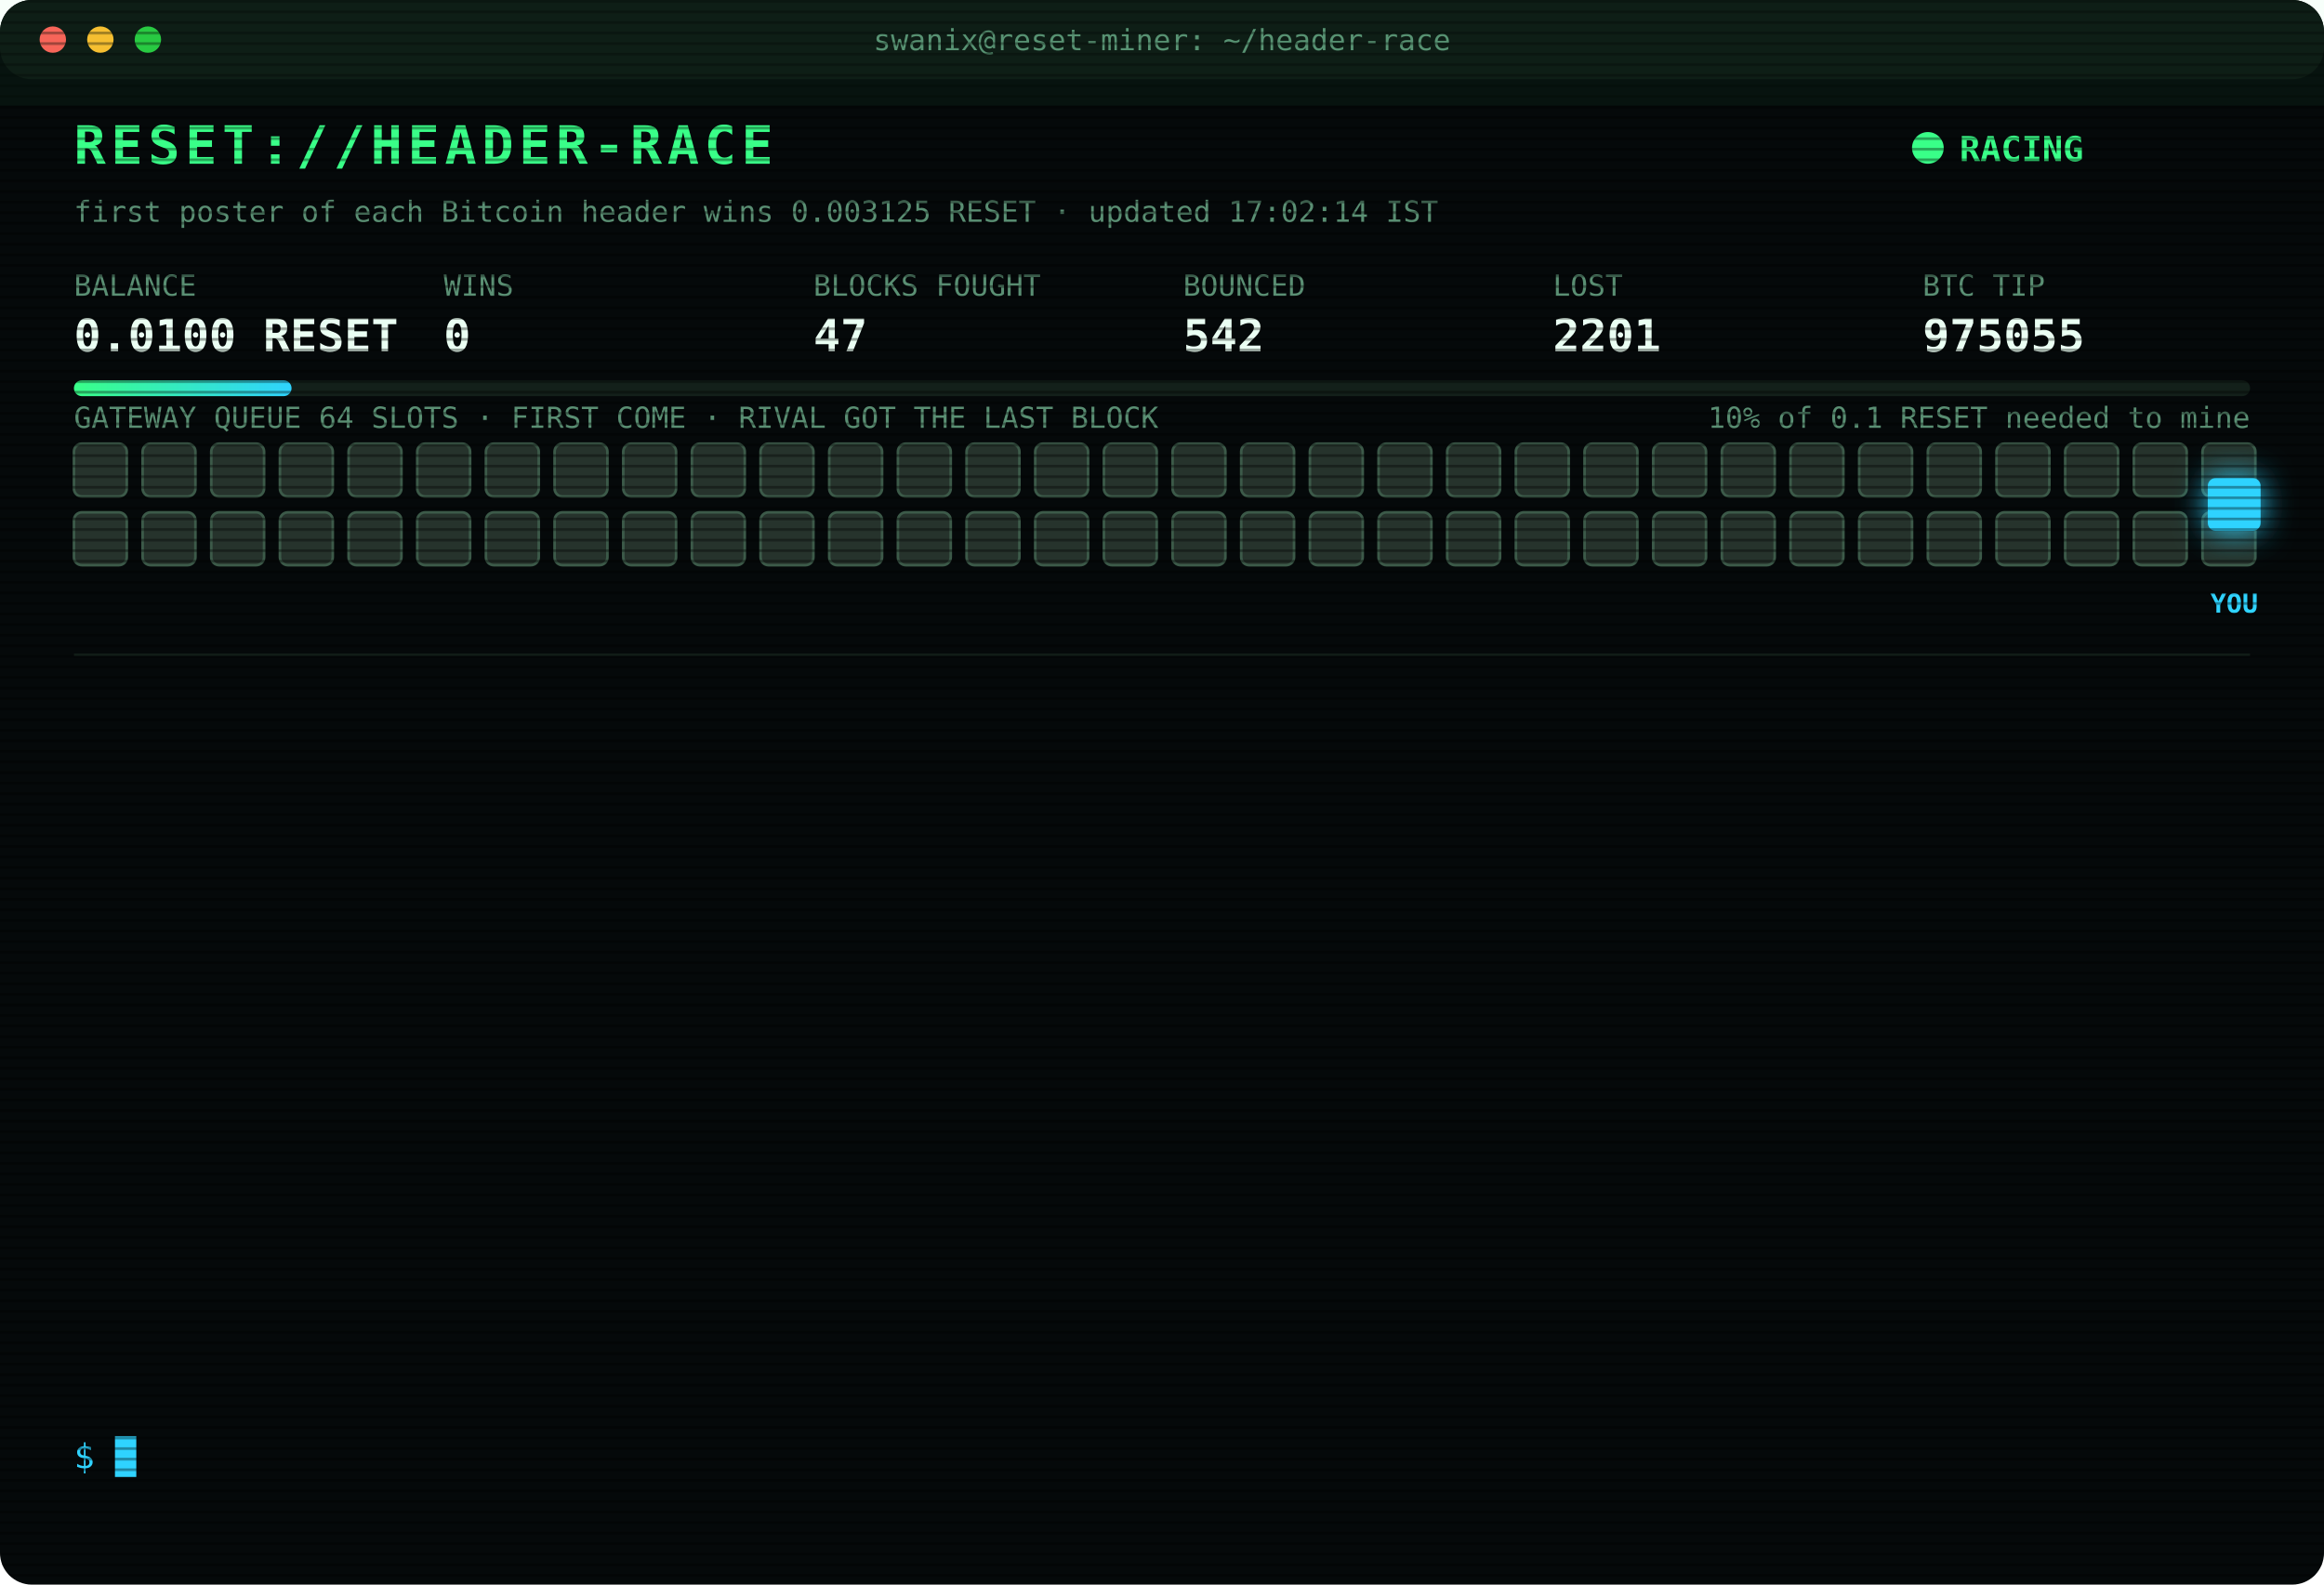
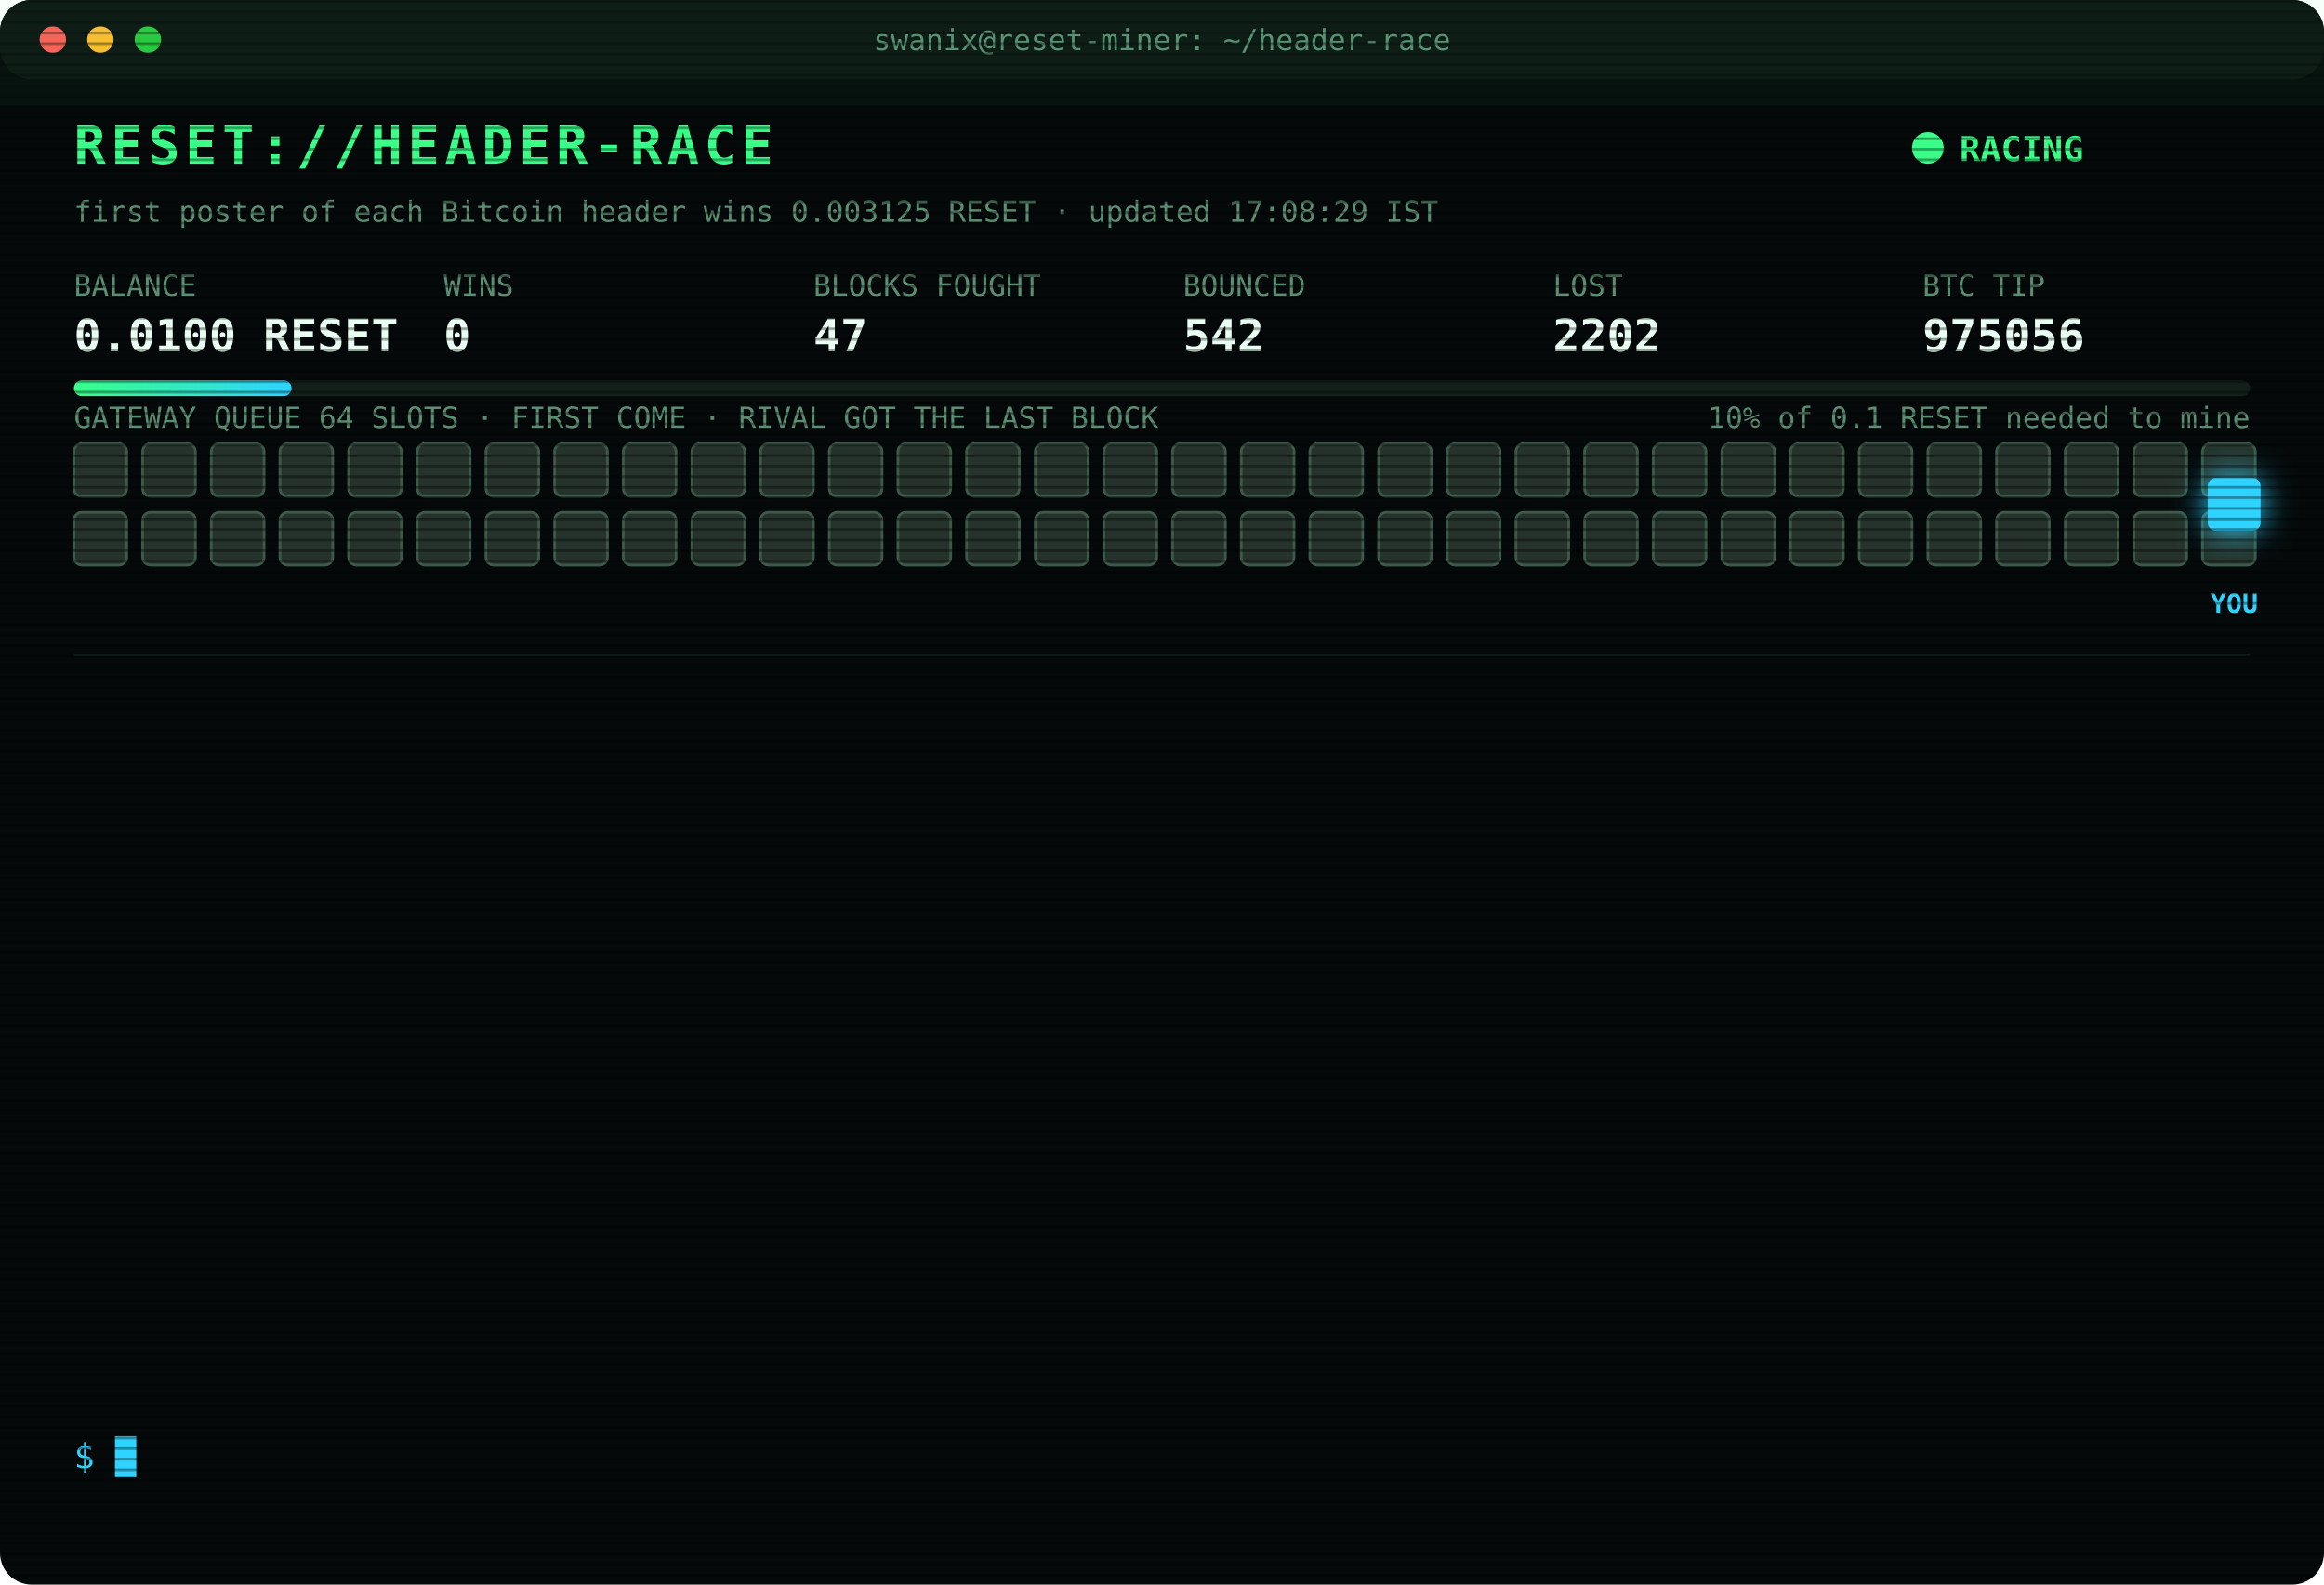
<svg xmlns="http://www.w3.org/2000/svg" width="880" height="600" viewBox="0 0 880 600" font-family="ui-monospace,SFMono-Regular,Menlo,Consolas,monospace">
  <style>
text{font-size:13px;fill:#7CFFB2}
.title{font-size:20px;font-weight:700;fill:#39FF88;letter-spacing:2px;animation:glitch 3s infinite steps(1)}
.sub{fill:#2fd3ff}.k{fill:#5a8f73;font-size:11px}.v{font-size:17px;font-weight:700;fill:#eafff3}
.ts{fill:#3f6b56}.boot{fill:#2fd3ff}.dim{fill:#5a8f73}.bad{fill:#ff4d6d}.warn{fill:#ffd23f}.mag{fill:#ff5cf0}.win{fill:#39FF88;font-weight:700}
.tag{font-size:10px;fill:#2fd3ff;font-weight:700}
.rival{fill:#26332c;stroke:#3c5a49;animation:jam 1.2s infinite alternate}
.idle{fill:#141c18;stroke:#22302a;animation:breathe 4s infinite}
.me{fill:#2fd3ff;filter:drop-shadow(0 0 6px #2fd3ff)}
.hover{animation:nudge 1.1s infinite ease-in-out}.bounce{animation:kick 1.4s infinite}
.ln{opacity:0;animation:in .4s forwards}
.cur{animation:blink 1s infinite steps(1)}
.scan{animation:scan 6s infinite linear}
.led{animation:blink 1.4s infinite}
@keyframes in{from{opacity:0;transform:translateX(-6px)}to{opacity:1;transform:none}}
@keyframes blink{50%{opacity:0}}
@keyframes jam{to{fill:#33463b}}
@keyframes breathe{50%{opacity:.4}}
@keyframes nudge{50%{transform:translateX(-10px)}}
@keyframes kick{0%,100%{transform:none}30%{transform:translateX(-14px)}55%{transform:translateX(10px) translateY(-6px)}}
@keyframes glitch{0%,92%{transform:none}93%{transform:translateX(2px);fill:#ff4d6d}95%{transform:translateX(-2px);fill:#2fd3ff}97%{transform:none}}
@keyframes scan{from{transform:translateY(-40px)}to{transform:translateY(600px)}}
</style>
  <defs>
    <pattern id="sl" width="4" height="4" patternUnits="userSpaceOnUse">
      <rect width="4" height="1" fill="#000" opacity=".35" />
    </pattern>
    <linearGradient id="bar">
      <stop offset="0" stop-color="#39FF88" />
      <stop offset="1" stop-color="#2fd3ff" />
    </linearGradient>
  </defs>
  <rect width="880" height="600" rx="12" fill="#05090a" />
  <rect width="880" height="30" rx="12" fill="#0d1512" />
  <circle cx="20" cy="15" r="5" fill="#ff5f57" />
  <circle cx="38" cy="15" r="5" fill="#febc2e" />
  <circle cx="56" cy="15" r="5" fill="#28c840" />
  <text x="440" y="19" text-anchor="middle" class="k">swanix@reset-miner: ~/header-race</text>
  <text x="28" y="62" class="title">RESET://HEADER-RACE</text>
  <circle class="led" cx="730" cy="56" r="6" fill="#39FF88" />
  <text x="742" y="61" class="win">RACING</text>
-   <text x="28" y="84" class="k">first poster of each Bitcoin header wins 0.003125 RESET · updated 17:02:14 IST</text>
+   <text x="28" y="84" class="k">first poster of each Bitcoin header wins 0.003125 RESET · updated 17:08:29 IST</text>
  <text x="28" y="112" class="k">BALANCE</text>
  <text x="28" y="133" class="v">0.0100 RESET</text>
  <text x="168" y="112" class="k">WINS</text>
  <text x="168" y="133" class="v">0</text>
  <text x="308" y="112" class="k">BLOCKS FOUGHT</text>
  <text x="308" y="133" class="v">47</text>
  <text x="448" y="112" class="k">BOUNCED</text>
  <text x="448" y="133" class="v">542</text>
  <text x="588" y="112" class="k">LOST</text>
-   <text x="588" y="133" class="v">2201</text>
+   <text x="588" y="133" class="v">2202</text>
  <text x="728" y="112" class="k">BTC TIP</text>
-   <text x="728" y="133" class="v">975055</text>
+   <text x="728" y="133" class="v">975056</text>
  <rect x="28" y="144" width="824" height="6" rx="3" fill="#13201a" />
  <rect x="28" y="144" width="82.4" height="6" rx="3" fill="url(#bar)" />
  <text x="852" y="162" text-anchor="end" class="k">10% of 0.1 RESET needed to mine</text>
  <text x="28" y="162" class="k">GATEWAY QUEUE 64 SLOTS · FIRST COME · RIVAL GOT THE LAST BLOCK</text>
  <rect class="rival" x="28" y="168" width="20" height="20" rx="3" style="animation-delay:0.00s" />
  <rect class="rival" x="54" y="168" width="20" height="20" rx="3" style="animation-delay:0.05s" />
  <rect class="rival" x="80" y="168" width="20" height="20" rx="3" style="animation-delay:0.10s" />
  <rect class="rival" x="106" y="168" width="20" height="20" rx="3" style="animation-delay:0.15s" />
  <rect class="rival" x="132" y="168" width="20" height="20" rx="3" style="animation-delay:0.20s" />
  <rect class="rival" x="158" y="168" width="20" height="20" rx="3" style="animation-delay:0.25s" />
  <rect class="rival" x="184" y="168" width="20" height="20" rx="3" style="animation-delay:0.30s" />
  <rect class="rival" x="210" y="168" width="20" height="20" rx="3" style="animation-delay:0.35s" />
  <rect class="rival" x="236" y="168" width="20" height="20" rx="3" style="animation-delay:0.40s" />
  <rect class="rival" x="262" y="168" width="20" height="20" rx="3" style="animation-delay:0.45s" />
  <rect class="rival" x="288" y="168" width="20" height="20" rx="3" style="animation-delay:0.50s" />
  <rect class="rival" x="314" y="168" width="20" height="20" rx="3" style="animation-delay:0.55s" />
  <rect class="rival" x="340" y="168" width="20" height="20" rx="3" style="animation-delay:0.60s" />
  <rect class="rival" x="366" y="168" width="20" height="20" rx="3" style="animation-delay:0.65s" />
  <rect class="rival" x="392" y="168" width="20" height="20" rx="3" style="animation-delay:0.70s" />
  <rect class="rival" x="418" y="168" width="20" height="20" rx="3" style="animation-delay:0.75s" />
  <rect class="rival" x="444" y="168" width="20" height="20" rx="3" style="animation-delay:0.80s" />
  <rect class="rival" x="470" y="168" width="20" height="20" rx="3" style="animation-delay:0.85s" />
  <rect class="rival" x="496" y="168" width="20" height="20" rx="3" style="animation-delay:0.90s" />
  <rect class="rival" x="522" y="168" width="20" height="20" rx="3" style="animation-delay:0.95s" />
  <rect class="rival" x="548" y="168" width="20" height="20" rx="3" style="animation-delay:1.00s" />
  <rect class="rival" x="574" y="168" width="20" height="20" rx="3" style="animation-delay:1.05s" />
  <rect class="rival" x="600" y="168" width="20" height="20" rx="3" style="animation-delay:1.10s" />
  <rect class="rival" x="626" y="168" width="20" height="20" rx="3" style="animation-delay:1.15s" />
  <rect class="rival" x="652" y="168" width="20" height="20" rx="3" style="animation-delay:1.20s" />
  <rect class="rival" x="678" y="168" width="20" height="20" rx="3" style="animation-delay:1.25s" />
  <rect class="rival" x="704" y="168" width="20" height="20" rx="3" style="animation-delay:1.30s" />
  <rect class="rival" x="730" y="168" width="20" height="20" rx="3" style="animation-delay:1.35s" />
  <rect class="rival" x="756" y="168" width="20" height="20" rx="3" style="animation-delay:1.40s" />
  <rect class="rival" x="782" y="168" width="20" height="20" rx="3" style="animation-delay:1.45s" />
  <rect class="rival" x="808" y="168" width="20" height="20" rx="3" style="animation-delay:1.50s" />
  <rect class="rival" x="834" y="168" width="20" height="20" rx="3" style="animation-delay:1.55s" />
  <rect class="rival" x="28" y="194" width="20" height="20" rx="3" style="animation-delay:1.60s" />
  <rect class="rival" x="54" y="194" width="20" height="20" rx="3" style="animation-delay:1.65s" />
  <rect class="rival" x="80" y="194" width="20" height="20" rx="3" style="animation-delay:1.70s" />
  <rect class="rival" x="106" y="194" width="20" height="20" rx="3" style="animation-delay:1.75s" />
  <rect class="rival" x="132" y="194" width="20" height="20" rx="3" style="animation-delay:1.80s" />
  <rect class="rival" x="158" y="194" width="20" height="20" rx="3" style="animation-delay:1.85s" />
  <rect class="rival" x="184" y="194" width="20" height="20" rx="3" style="animation-delay:1.90s" />
  <rect class="rival" x="210" y="194" width="20" height="20" rx="3" style="animation-delay:1.95s" />
  <rect class="rival" x="236" y="194" width="20" height="20" rx="3" style="animation-delay:2.00s" />
  <rect class="rival" x="262" y="194" width="20" height="20" rx="3" style="animation-delay:2.05s" />
  <rect class="rival" x="288" y="194" width="20" height="20" rx="3" style="animation-delay:2.10s" />
  <rect class="rival" x="314" y="194" width="20" height="20" rx="3" style="animation-delay:2.15s" />
  <rect class="rival" x="340" y="194" width="20" height="20" rx="3" style="animation-delay:2.20s" />
  <rect class="rival" x="366" y="194" width="20" height="20" rx="3" style="animation-delay:2.25s" />
  <rect class="rival" x="392" y="194" width="20" height="20" rx="3" style="animation-delay:2.30s" />
  <rect class="rival" x="418" y="194" width="20" height="20" rx="3" style="animation-delay:2.35s" />
  <rect class="rival" x="444" y="194" width="20" height="20" rx="3" style="animation-delay:2.40s" />
  <rect class="rival" x="470" y="194" width="20" height="20" rx="3" style="animation-delay:2.45s" />
  <rect class="rival" x="496" y="194" width="20" height="20" rx="3" style="animation-delay:2.50s" />
  <rect class="rival" x="522" y="194" width="20" height="20" rx="3" style="animation-delay:2.55s" />
  <rect class="rival" x="548" y="194" width="20" height="20" rx="3" style="animation-delay:2.60s" />
  <rect class="rival" x="574" y="194" width="20" height="20" rx="3" style="animation-delay:2.65s" />
  <rect class="rival" x="600" y="194" width="20" height="20" rx="3" style="animation-delay:2.70s" />
  <rect class="rival" x="626" y="194" width="20" height="20" rx="3" style="animation-delay:2.75s" />
  <rect class="rival" x="652" y="194" width="20" height="20" rx="3" style="animation-delay:2.80s" />
  <rect class="rival" x="678" y="194" width="20" height="20" rx="3" style="animation-delay:2.85s" />
  <rect class="rival" x="704" y="194" width="20" height="20" rx="3" style="animation-delay:2.90s" />
  <rect class="rival" x="730" y="194" width="20" height="20" rx="3" style="animation-delay:2.95s" />
  <rect class="rival" x="756" y="194" width="20" height="20" rx="3" style="animation-delay:3.00s" />
  <rect class="rival" x="782" y="194" width="20" height="20" rx="3" style="animation-delay:3.05s" />
  <rect class="rival" x="808" y="194" width="20" height="20" rx="3" style="animation-delay:3.10s" />
  <rect class="rival" x="834" y="194" width="20" height="20" rx="3" style="animation-delay:3.15s" />
  <g class="hover">
    <rect class="me" x="836" y="181" width="20" height="20" rx="3" />
    <text class="tag" x="846" y="232" text-anchor="middle">YOU</text>
  </g>
  <line x1="28" x2="852" y1="248" y2="248" stroke="#13201a" />
  <g class="ln" style="animation-delay:0.40s">
-     <text x="28" y="270" class="ts">13:12:39</text>
-     <text x="104" y="270" class="bad">[LOST] #975042 taken by a rival miner</text>
+     <text x="28" y="270" class="ts">14:16:53</text>
+     <text x="104" y="270" class="bad">[LOST] #975043 taken by a rival miner</text>
  </g>
  <g class="ln" style="animation-delay:0.65s">
-     <text x="28" y="292" class="ts">14:16:53</text>
-     <text x="104" y="292" class="bad">[LOST] #975043 taken by a rival miner</text>
+     <text x="28" y="292" class="ts">14:21:00</text>
+     <text x="104" y="292" class="bad">[LOST] #975044 taken by a rival miner</text>
  </g>
  <g class="ln" style="animation-delay:0.90s">
-     <text x="28" y="314" class="ts">14:21:00</text>
-     <text x="104" y="314" class="bad">[LOST] #975044 taken by a rival miner</text>
+     <text x="28" y="314" class="ts">14:56:41</text>
+     <text x="104" y="314" class="bad">[LOST] #975045 taken by a rival miner</text>
  </g>
  <g class="ln" style="animation-delay:1.15s">
-     <text x="28" y="336" class="ts">14:56:41</text>
-     <text x="104" y="336" class="bad">[LOST] #975045 taken by a rival miner</text>
+     <text x="28" y="336" class="ts">15:15:23</text>
+     <text x="104" y="336" class="bad">[LOST] #975046 taken by a rival miner</text>
  </g>
  <g class="ln" style="animation-delay:1.40s">
-     <text x="28" y="358" class="ts">15:15:23</text>
-     <text x="104" y="358" class="bad">[LOST] #975046 taken by a rival miner</text>
+     <text x="28" y="358" class="ts">15:24:31</text>
+     <text x="104" y="358" class="bad">[LOST] #975047 taken by a rival miner</text>
  </g>
  <g class="ln" style="animation-delay:1.65s">
-     <text x="28" y="380" class="ts">15:24:31</text>
-     <text x="104" y="380" class="bad">[LOST] #975047 taken by a rival miner</text>
+     <text x="28" y="380" class="ts">15:33:33</text>
+     <text x="104" y="380" class="bad">[LOST] #975048 taken by a rival miner</text>
  </g>
  <g class="ln" style="animation-delay:1.90s">
-     <text x="28" y="402" class="ts">15:33:33</text>
-     <text x="104" y="402" class="bad">[LOST] #975048 taken by a rival miner</text>
+     <text x="28" y="402" class="ts">15:43:29</text>
+     <text x="104" y="402" class="bad">[LOST] #975049 taken by a rival miner</text>
  </g>
  <g class="ln" style="animation-delay:2.15s">
-     <text x="28" y="424" class="ts">15:43:29</text>
-     <text x="104" y="424" class="bad">[LOST] #975049 taken by a rival miner</text>
+     <text x="28" y="424" class="ts">15:55:38</text>
+     <text x="104" y="424" class="bad">[LOST] #975050 taken by a rival miner</text>
  </g>
  <g class="ln" style="animation-delay:2.40s">
-     <text x="28" y="446" class="ts">15:55:38</text>
-     <text x="104" y="446" class="bad">[LOST] #975050 taken by a rival miner</text>
+     <text x="28" y="446" class="ts">15:56:31</text>
+     <text x="104" y="446" class="bad">[LOST] #975051 taken by a rival miner</text>
  </g>
  <g class="ln" style="animation-delay:2.65s">
-     <text x="28" y="468" class="ts">15:56:31</text>
-     <text x="104" y="468" class="bad">[LOST] #975051 taken by a rival miner</text>
+     <text x="28" y="468" class="ts">16:26:00</text>
+     <text x="104" y="468" class="bad">[LOST] #975053 taken by a rival miner</text>
  </g>
  <g class="ln" style="animation-delay:2.90s">
-     <text x="28" y="490" class="ts">16:26:00</text>
-     <text x="104" y="490" class="bad">[LOST] #975053 taken by a rival miner</text>
+     <text x="28" y="490" class="ts">16:45:45</text>
+     <text x="104" y="490" class="bad">[LOST] #975054 taken by a rival miner</text>
  </g>
  <g class="ln" style="animation-delay:3.15s">
-     <text x="28" y="512" class="ts">16:45:45</text>
-     <text x="104" y="512" class="bad">[LOST] #975054 taken by a rival miner</text>
+     <text x="28" y="512" class="ts">17:02:14</text>
+     <text x="104" y="512" class="bad">[LOST] #975055 taken by a rival miner</text>
  </g>
  <g class="ln" style="animation-delay:3.40s">
-     <text x="28" y="534" class="ts">17:02:14</text>
-     <text x="104" y="534" class="bad">[LOST] #975055 taken by a rival miner</text>
+     <text x="28" y="534" class="ts">17:08:29</text>
+     <text x="104" y="534" class="bad">[LOST] #975056 taken by a rival miner</text>
  </g>
  <text x="28" y="556" class="sub">$ <tspan class="cur">█</tspan>
  </text>
  <rect width="880" height="600" rx="12" fill="url(#sl)" pointer-events="none" />
  <rect class="scan" width="880" height="40" fill="#39FF88" opacity=".04" />
</svg>
